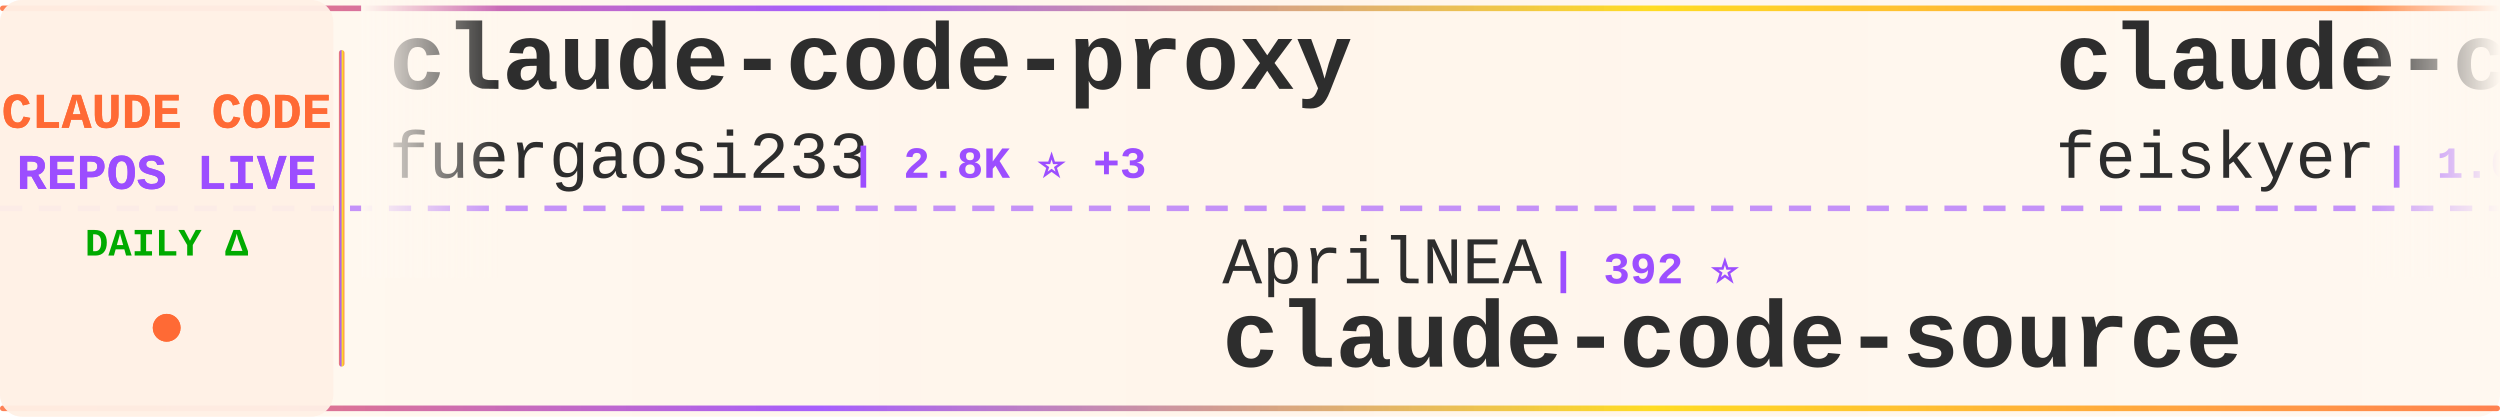
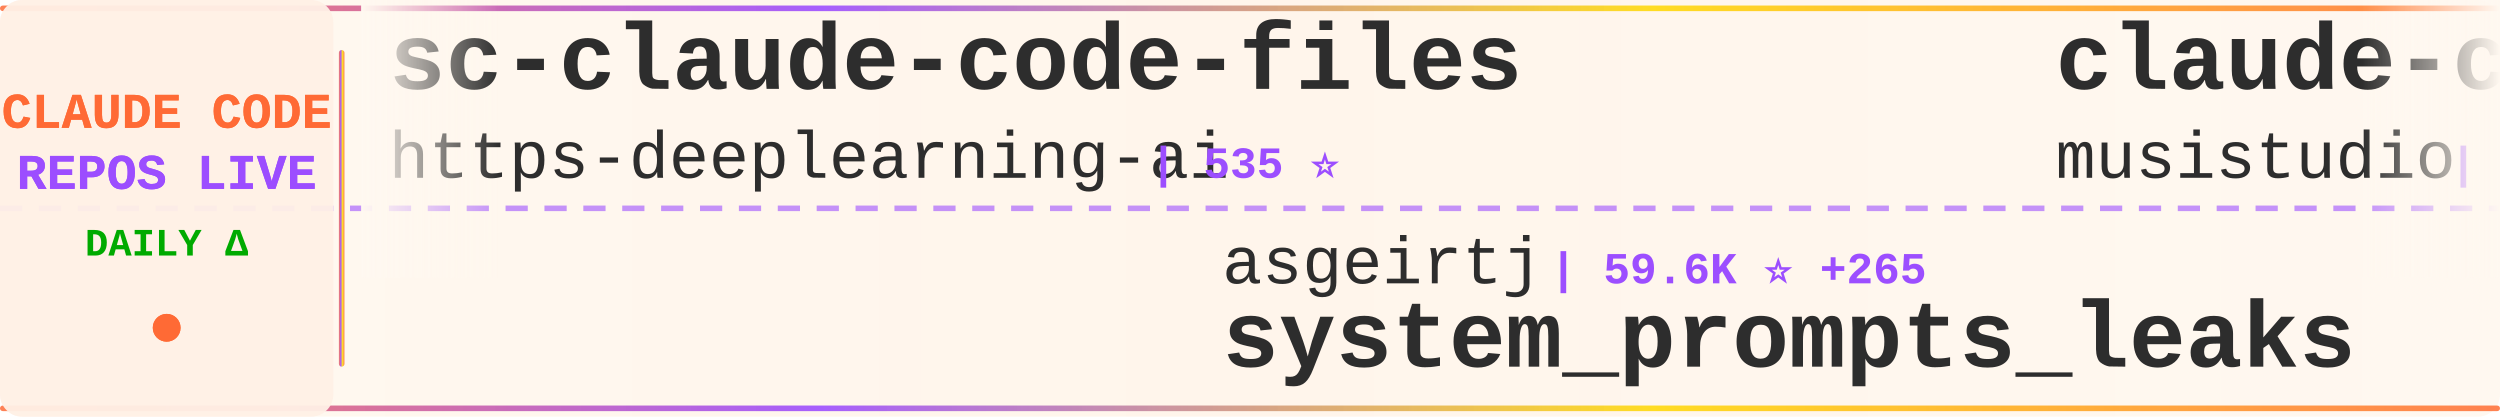
<svg xmlns="http://www.w3.org/2000/svg" width="900" height="150">
  <defs>
    <linearGradient id="tickerBg" x1="0%" y1="0%" x2="100%" y2="0%">
      <stop offset="0%" style="stop-color:#fff8f0;stop-opacity:0.98" />
      <stop offset="50%" style="stop-color:#fff5eb;stop-opacity:1" />
      <stop offset="100%" style="stop-color:#fff8f0;stop-opacity:0.98" />
    </linearGradient>
    <linearGradient id="borderGrad" x1="0%" y1="0%" x2="100%" y2="0%">
      <stop offset="0%" style="stop-color:#FF6B35;stop-opacity:0.85">
        <animate attributeName="stop-opacity" values="0.85;1;0.85" dur="2s" repeatCount="indefinite" />
      </stop>
      <stop offset="33%" style="stop-color:#9C4EFF;stop-opacity:0.9">
        <animate attributeName="stop-opacity" values="0.9;1;0.9" dur="2.2s" repeatCount="indefinite" />
      </stop>
      <stop offset="66%" style="stop-color:#FFD700;stop-opacity:0.85">
        <animate attributeName="stop-opacity" values="0.85;1;0.85" dur="1.8s" repeatCount="indefinite" />
      </stop>
      <stop offset="100%" style="stop-color:#FF6B35;stop-opacity:0.85">
        <animate attributeName="stop-opacity" values="0.85;1;0.85" dur="2s" repeatCount="indefinite" />
      </stop>
    </linearGradient>
    <filter id="textGlow">
      <feGaussianBlur stdDeviation="0.15" result="coloredBlur" />
      <feMerge>
        <feMergeNode in="coloredBlur" />
        <feMergeNode in="SourceGraphic" />
      </feMerge>
    </filter>
    <filter id="metricGlow">
      <feGaussianBlur stdDeviation="0.2" result="coloredBlur" />
      <feMerge>
        <feMergeNode in="coloredBlur" />
        <feMergeNode in="SourceGraphic" />
      </feMerge>
    </filter>
    <linearGradient id="leftFade" x1="0%" y1="0%" x2="100%" y2="0%">
      <stop offset="0%" style="stop-color:#fff8f0;stop-opacity:1" />
      <stop offset="100%" style="stop-color:#fff8f0;stop-opacity:0" />
    </linearGradient>
    <linearGradient id="rightFade" x1="0%" y1="0%" x2="100%" y2="0%">
      <stop offset="0%" style="stop-color:#fff8f0;stop-opacity:0" />
      <stop offset="100%" style="stop-color:#fff8f0;stop-opacity:1" />
    </linearGradient>
  </defs>
  <rect width="900" height="150" fill="url(#tickerBg)" rx="8" />
  <rect x="0" y="2" width="900" height="2" fill="url(#borderGrad)" rx="1" />
  <rect x="0" y="146" width="900" height="2" fill="url(#borderGrad)" rx="1" />
  <line x1="0" y1="75" x2="900" y2="75" stroke="#9C4EFF" stroke-width="2" stroke-dasharray="8 6" opacity="0.6" />
  <rect x="0" y="0" width="120" height="150" fill="#fff0e6" opacity="0.95" rx="8" />
  <text x="60" y="46" font-family="'Courier New', monospace" font-size="18" font-weight="bold" fill="#FF6B35" text-anchor="middle" filter="url(#textGlow)">
    CLAUDE CODE
  </text>
  <text x="60" y="68" font-family="'Courier New', monospace" font-size="18" font-weight="bold" fill="#9C4EFF" text-anchor="middle" filter="url(#textGlow)">
    REPOS LIVE
  </text>
  <text x="60" y="92" font-family="'Courier New', monospace" font-size="14" font-weight="bold" fill="#00aa00" text-anchor="middle">
    DAILY Δ
  </text>
  <circle cx="60" cy="118" r="5" fill="#FF6B35" filter="url(#metricGlow)">
    <animate attributeName="r" values="4;6;4" dur="1.5s" repeatCount="indefinite" />
    <animate attributeName="opacity" values="0.6;1;0.6" dur="1.5s" repeatCount="indefinite" />
  </circle>
  <rect x="122" y="18" width="2" height="114" fill="url(#borderGrad)" rx="1" />
  <clipPath id="tickerClip">
    <rect x="130" y="0" width="770" height="150" />
  </clipPath>
  <g clip-path="url(#tickerClip)">
    <g id="tickerItems">
      <animateTransform attributeName="transform" attributeType="XML" type="translate" from="0 0" to="-3000 0" dur="54s" repeatCount="indefinite" />
      <g transform="translate(0, 0)">
-         <text x="140" y="32" font-family="'Courier New', monospace" font-size="34" font-weight="bold" fill="#2d2d2d">claude-code-proxy</text>
-         <text x="140" y="64" font-family="'Courier New', monospace" font-size="24" font-weight="normal" fill="#2d2d2d" opacity="1.0">fuergaosi233</text>
-         <text x="306" y="64" font-family="'Courier New', monospace" font-size="16" font-weight="bold" fill="#9C4EFF"> | 2.8K ⭐ +3</text>
+         <text x="140" y="32" font-family="'Courier New', monospace" font-size="34" font-weight="bold" fill="#2d2d2d">sc-claude-code-files</text>
+         <text x="140" y="64" font-family="'Courier New', monospace" font-size="24" font-weight="normal" fill="#2d2d2d" opacity="1.0">https-deeplearning-ai</text>
+         <text x="414" y="64" font-family="'Courier New', monospace" font-size="16" font-weight="bold" fill="#9C4EFF"> | 535 ⭐</text>
      </g>
      <g transform="translate(300, 0)">
-         <text x="140" y="102" font-family="'Courier New', monospace" font-size="24" font-weight="normal" fill="#2d2d2d" opacity="1.0">AprilNEA</text>
-         <text x="258" y="102" font-family="'Courier New', monospace" font-size="16" font-weight="bold" fill="#9C4EFF"> | 392 ⭐</text>
-         <text x="140" y="132" font-family="'Courier New', monospace" font-size="34" font-weight="bold" fill="#2d2d2d">claude-code-source</text>
+         <text x="140" y="102" font-family="'Courier New', monospace" font-size="24" font-weight="normal" fill="#2d2d2d" opacity="1.0">asgeirtj</text>
+         <text x="258" y="102" font-family="'Courier New', monospace" font-size="16" font-weight="bold" fill="#9C4EFF"> | 59.6K ⭐ +265</text>
+         <text x="140" y="132" font-family="'Courier New', monospace" font-size="34" font-weight="bold" fill="#2d2d2d">system_prompts_leaks</text>
      </g>
      <g transform="translate(600, 0)">
-         <text x="140" y="32" font-family="'Courier New', monospace" font-size="34" font-weight="bold" fill="#2d2d2d">claude-code-settings</text>
-         <text x="140" y="64" font-family="'Courier New', monospace" font-size="24" font-weight="normal" fill="#2d2d2d" opacity="1.0">feiskyer</text>
-         <text x="258" y="64" font-family="'Courier New', monospace" font-size="16" font-weight="bold" fill="#9C4EFF"> | 1.6K ⭐ +4</text>
+         <text x="140" y="32" font-family="'Courier New', monospace" font-size="34" font-weight="bold" fill="#2d2d2d">claude-code-router</text>
+         <text x="140" y="64" font-family="'Courier New', monospace" font-size="24" font-weight="normal" fill="#2d2d2d" opacity="1.0">musistudio</text>
+         <text x="282" y="64" font-family="'Courier New', monospace" font-size="16" font-weight="bold" fill="#9C4EFF"> | 36.1K ⭐ +89</text>
      </g>
      <g transform="translate(900, 0)">
-         <text x="140" y="102" font-family="'Courier New', monospace" font-size="24" font-weight="normal" fill="#2d2d2d" opacity="1.0">Onewon</text>
-         <text x="234" y="102" font-family="'Courier New', monospace" font-size="16" font-weight="bold" fill="#9C4EFF"> | 180 ⭐</text>
-         <text x="140" y="132" font-family="'Courier New', monospace" font-size="34" font-weight="bold" fill="#2d2d2d">claude-code</text>
+         <text x="140" y="102" font-family="'Courier New', monospace" font-size="24" font-weight="normal" fill="#2d2d2d" opacity="1.0">wanshuiyin</text>
+         <text x="282" y="102" font-family="'Courier New', monospace" font-size="16" font-weight="bold" fill="#9C4EFF"> | 13.7K ⭐ +46</text>
+         <text x="140" y="132" font-family="'Courier New', monospace" font-size="34" font-weight="bold" fill="#2d2d2d">Auto-claude-code-researc...</text>
      </g>
      <g transform="translate(1200, 0)">
-         <text x="140" y="32" font-family="'Courier New', monospace" font-size="34" font-weight="bold" fill="#2d2d2d">ClaudeCodeAgents</text>
-         <text x="140" y="64" font-family="'Courier New', monospace" font-size="24" font-weight="normal" fill="#2d2d2d" opacity="1.0">darcyegb</text>
-         <text x="258" y="64" font-family="'Courier New', monospace" font-size="16" font-weight="bold" fill="#9C4EFF"> | 748 ⭐ +1</text>
+         <text x="140" y="32" font-family="'Courier New', monospace" font-size="34" font-weight="bold" fill="#2d2d2d">Claude-code</text>
+         <text x="140" y="64" font-family="'Courier New', monospace" font-size="24" font-weight="normal" fill="#2d2d2d" opacity="1.0">zstmfhy</text>
+         <text x="246" y="64" font-family="'Courier New', monospace" font-size="16" font-weight="bold" fill="#9C4EFF"> | 190 ⭐</text>
      </g>
      <g transform="translate(1500, 0)">
-         <text x="140" y="102" font-family="'Courier New', monospace" font-size="24" font-weight="normal" fill="#2d2d2d" opacity="1.0">tanbiralam</text>
-         <text x="282" y="102" font-family="'Courier New', monospace" font-size="16" font-weight="bold" fill="#9C4EFF"> | 2.1K ⭐ +5</text>
-         <text x="140" y="132" font-family="'Courier New', monospace" font-size="34" font-weight="bold" fill="#2d2d2d">claude-code</text>
+         <text x="140" y="102" font-family="'Courier New', monospace" font-size="24" font-weight="normal" fill="#2d2d2d" opacity="1.0">fuergaosi233</text>
+         <text x="306" y="102" font-family="'Courier New', monospace" font-size="16" font-weight="bold" fill="#9C4EFF"> | 2.8K ⭐ +3</text>
+         <text x="140" y="132" font-family="'Courier New', monospace" font-size="34" font-weight="bold" fill="#2d2d2d">claude-code-proxy</text>
      </g>
      <g transform="translate(1800, 0)">
-         <text x="140" y="32" font-family="'Courier New', monospace" font-size="34" font-weight="bold" fill="#2d2d2d">claude-code-best-practic...</text>
-         <text x="140" y="64" font-family="'Courier New', monospace" font-size="24" font-weight="normal" fill="#2d2d2d" opacity="1.0">shanraisshan</text>
-         <text x="306" y="64" font-family="'Courier New', monospace" font-size="16" font-weight="bold" fill="#9C4EFF"> | 63.2K ⭐ +80</text>
+         <text x="140" y="32" font-family="'Courier New', monospace" font-size="34" font-weight="bold" fill="#2d2d2d">claude-code-action</text>
+         <text x="140" y="64" font-family="'Courier New', monospace" font-size="24" font-weight="normal" fill="#2d2d2d" opacity="1.0">anthropics</text>
+         <text x="282" y="64" font-family="'Courier New', monospace" font-size="16" font-weight="bold" fill="#9C4EFF"> | 8.4K ⭐ +10</text>
      </g>
      <g transform="translate(2100, 0)">
-         <text x="140" y="102" font-family="'Courier New', monospace" font-size="24" font-weight="normal" fill="#2d2d2d" opacity="1.0">anthropics</text>
-         <text x="282" y="102" font-family="'Courier New', monospace" font-size="16" font-weight="bold" fill="#9C4EFF"> | 138.6K ⭐ +147</text>
+         <text x="140" y="102" font-family="'Courier New', monospace" font-size="24" font-weight="normal" fill="#2d2d2d" opacity="1.0">yasasbanukaofficial</text>
+         <text x="390" y="102" font-family="'Courier New', monospace" font-size="16" font-weight="bold" fill="#9C4EFF"> | 3.8K ⭐ +6</text>
        <text x="140" y="132" font-family="'Courier New', monospace" font-size="34" font-weight="bold" fill="#2d2d2d">claude-code</text>
      </g>
      <g transform="translate(2400, 0)">
-         <text x="140" y="32" font-family="'Courier New', monospace" font-size="34" font-weight="bold" fill="#2d2d2d">my-claude-code-setup</text>
-         <text x="140" y="64" font-family="'Courier New', monospace" font-size="24" font-weight="normal" fill="#2d2d2d" opacity="1.0">centminmod</text>
-         <text x="282" y="64" font-family="'Courier New', monospace" font-size="16" font-weight="bold" fill="#9C4EFF"> | 2.5K ⭐ +5</text>
+         <text x="140" y="32" font-family="'Courier New', monospace" font-size="34" font-weight="bold" fill="#2d2d2d">claude-code-my-workflow</text>
+         <text x="140" y="64" font-family="'Courier New', monospace" font-size="24" font-weight="normal" fill="#2d2d2d" opacity="1.0">pedrohcgs</text>
+         <text x="270" y="64" font-family="'Courier New', monospace" font-size="16" font-weight="bold" fill="#9C4EFF"> | 1.4K ⭐ +1</text>
      </g>
      <g transform="translate(2700, 0)">
-         <text x="140" y="102" font-family="'Courier New', monospace" font-size="24" font-weight="normal" fill="#2d2d2d" opacity="1.0">anthropics</text>
-         <text x="282" y="102" font-family="'Courier New', monospace" font-size="16" font-weight="bold" fill="#9C4EFF"> | 5.6K ⭐ +14</text>
-         <text x="140" y="132" font-family="'Courier New', monospace" font-size="34" font-weight="bold" fill="#2d2d2d">claude-code-security-rev...</text>
+         <text x="140" y="102" font-family="'Courier New', monospace" font-size="24" font-weight="normal" fill="#2d2d2d" opacity="1.0">777genius</text>
+         <text x="270" y="102" font-family="'Courier New', monospace" font-size="16" font-weight="bold" fill="#9C4EFF"> | 920 ⭐</text>
+         <text x="140" y="132" font-family="'Courier New', monospace" font-size="34" font-weight="bold" fill="#2d2d2d">claude-code-source-code</text>
      </g>
      <g transform="translate(3000, 0)">
-         <text x="140" y="32" font-family="'Courier New', monospace" font-size="34" font-weight="bold" fill="#2d2d2d">claude-code-proxy</text>
-         <text x="140" y="64" font-family="'Courier New', monospace" font-size="24" font-weight="normal" fill="#2d2d2d" opacity="1.0">fuergaosi233</text>
-         <text x="306" y="64" font-family="'Courier New', monospace" font-size="16" font-weight="bold" fill="#9C4EFF"> | 2.8K ⭐ +3</text>
+         <text x="140" y="32" font-family="'Courier New', monospace" font-size="34" font-weight="bold" fill="#2d2d2d">sc-claude-code-files</text>
+         <text x="140" y="64" font-family="'Courier New', monospace" font-size="24" font-weight="normal" fill="#2d2d2d" opacity="1.0">https-deeplearning-ai</text>
+         <text x="414" y="64" font-family="'Courier New', monospace" font-size="16" font-weight="bold" fill="#9C4EFF"> | 535 ⭐</text>
      </g>
      <g transform="translate(3300, 0)">
-         <text x="140" y="102" font-family="'Courier New', monospace" font-size="24" font-weight="normal" fill="#2d2d2d" opacity="1.0">AprilNEA</text>
-         <text x="258" y="102" font-family="'Courier New', monospace" font-size="16" font-weight="bold" fill="#9C4EFF"> | 392 ⭐</text>
-         <text x="140" y="132" font-family="'Courier New', monospace" font-size="34" font-weight="bold" fill="#2d2d2d">claude-code-source</text>
+         <text x="140" y="102" font-family="'Courier New', monospace" font-size="24" font-weight="normal" fill="#2d2d2d" opacity="1.0">asgeirtj</text>
+         <text x="258" y="102" font-family="'Courier New', monospace" font-size="16" font-weight="bold" fill="#9C4EFF"> | 59.6K ⭐ +265</text>
+         <text x="140" y="132" font-family="'Courier New', monospace" font-size="34" font-weight="bold" fill="#2d2d2d">system_prompts_leaks</text>
      </g>
      <g transform="translate(3600, 0)">
-         <text x="140" y="32" font-family="'Courier New', monospace" font-size="34" font-weight="bold" fill="#2d2d2d">claude-code-settings</text>
-         <text x="140" y="64" font-family="'Courier New', monospace" font-size="24" font-weight="normal" fill="#2d2d2d" opacity="1.0">feiskyer</text>
-         <text x="258" y="64" font-family="'Courier New', monospace" font-size="16" font-weight="bold" fill="#9C4EFF"> | 1.6K ⭐ +4</text>
+         <text x="140" y="32" font-family="'Courier New', monospace" font-size="34" font-weight="bold" fill="#2d2d2d">claude-code-router</text>
+         <text x="140" y="64" font-family="'Courier New', monospace" font-size="24" font-weight="normal" fill="#2d2d2d" opacity="1.0">musistudio</text>
+         <text x="282" y="64" font-family="'Courier New', monospace" font-size="16" font-weight="bold" fill="#9C4EFF"> | 36.1K ⭐ +89</text>
      </g>
      <g transform="translate(3900, 0)">
-         <text x="140" y="102" font-family="'Courier New', monospace" font-size="24" font-weight="normal" fill="#2d2d2d" opacity="1.0">Onewon</text>
-         <text x="234" y="102" font-family="'Courier New', monospace" font-size="16" font-weight="bold" fill="#9C4EFF"> | 180 ⭐</text>
-         <text x="140" y="132" font-family="'Courier New', monospace" font-size="34" font-weight="bold" fill="#2d2d2d">claude-code</text>
+         <text x="140" y="102" font-family="'Courier New', monospace" font-size="24" font-weight="normal" fill="#2d2d2d" opacity="1.0">wanshuiyin</text>
+         <text x="282" y="102" font-family="'Courier New', monospace" font-size="16" font-weight="bold" fill="#9C4EFF"> | 13.7K ⭐ +46</text>
+         <text x="140" y="132" font-family="'Courier New', monospace" font-size="34" font-weight="bold" fill="#2d2d2d">Auto-claude-code-researc...</text>
      </g>
    </g>
  </g>
  <rect x="130" y="0" width="50" height="100" fill="url(#leftFade)" />
  <rect x="850" y="0" width="50" height="100" fill="url(#rightFade)" />
</svg>
